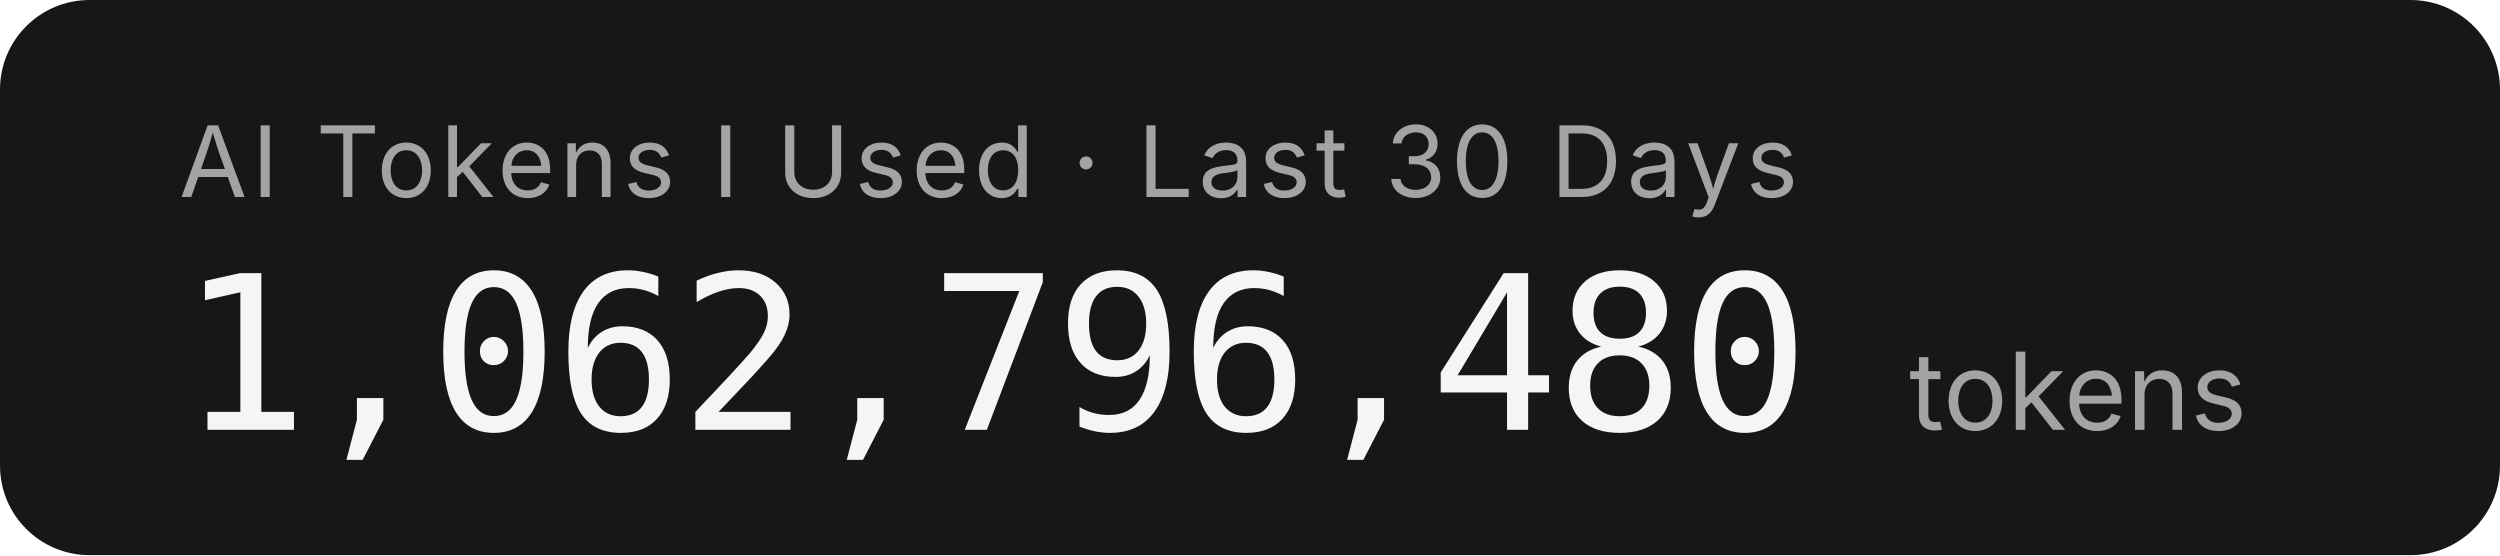
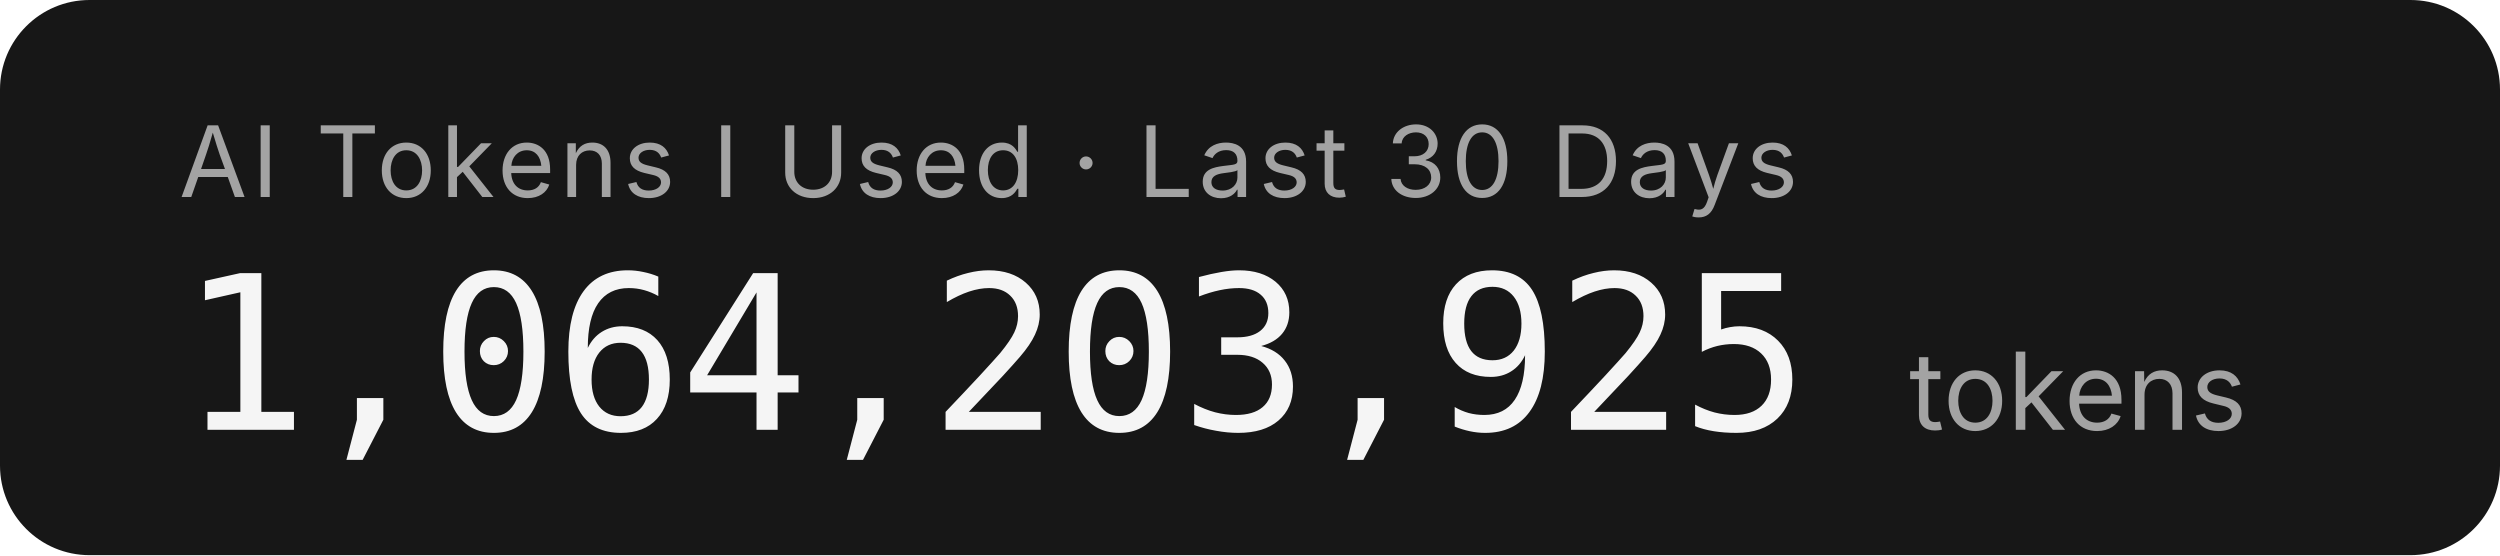
- <svg xmlns="http://www.w3.org/2000/svg" width="279.2" height="62" role="img" aria-label="AI Tokens I Used · Last 30 Days: 1,062,796,480 tokens">
+ <svg xmlns="http://www.w3.org/2000/svg" width="279.2" height="62" role="img" aria-label="AI Tokens I Used · Last 30 Days: 1,064,203,925 tokens">
  <rect width="279.2" height="62" rx="10" fill="#171717" />
  <g font-family="'Inter','SF Pro Display',-apple-system,'Segoe UI',sans-serif">
    <text x="20" y="22" fill="#a3a3a3" font-size="11" letter-spacing="0.05em">AI Tokens I Used · Last 30 Days</text>
-     <text x="20" y="48" fill="#f5f5f5" font-size="24" font-weight="300" font-family="'SF Mono','Cascadia Code','Consolas',monospace" letter-spacing="-0.02em">1,062,796,480</text>
+     <text x="20" y="48" fill="#f5f5f5" font-size="24" font-weight="300" font-family="'SF Mono','Cascadia Code','Consolas',monospace" letter-spacing="-0.02em">1,064,203,925</text>
    <text x="213.2" y="48" fill="#a3a3a3" font-size="12">tokens</text>
  </g>
</svg>
